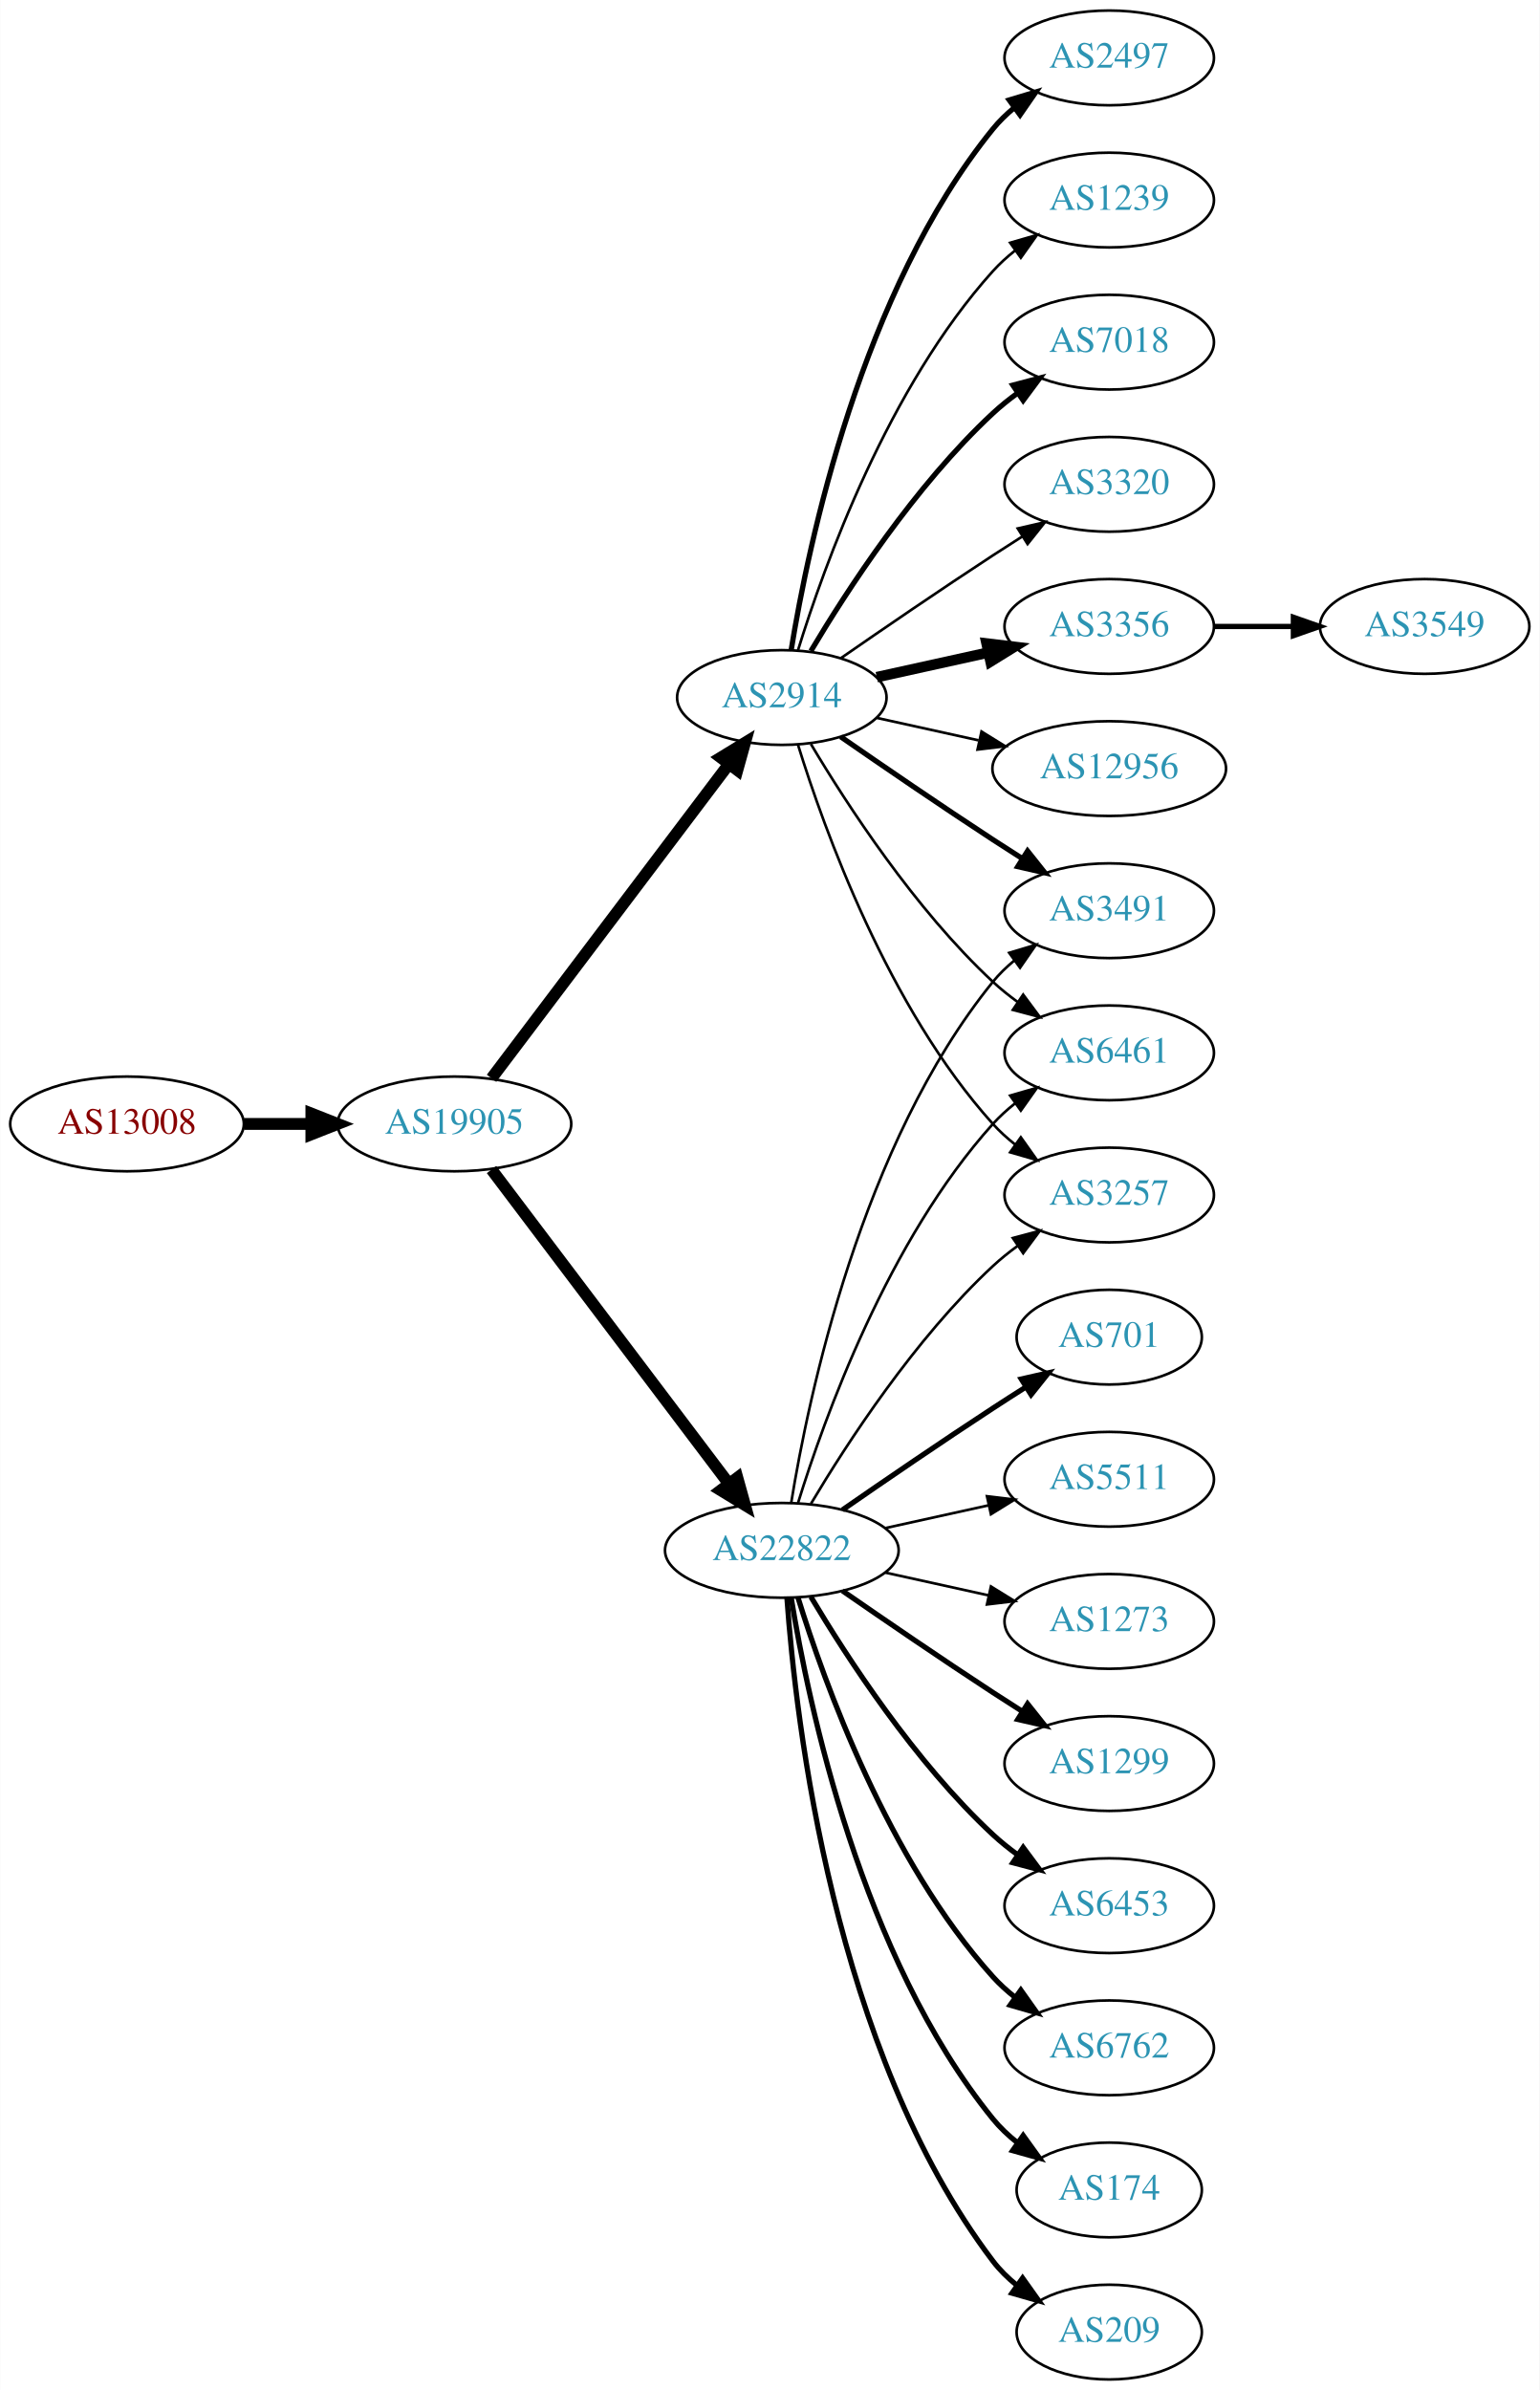
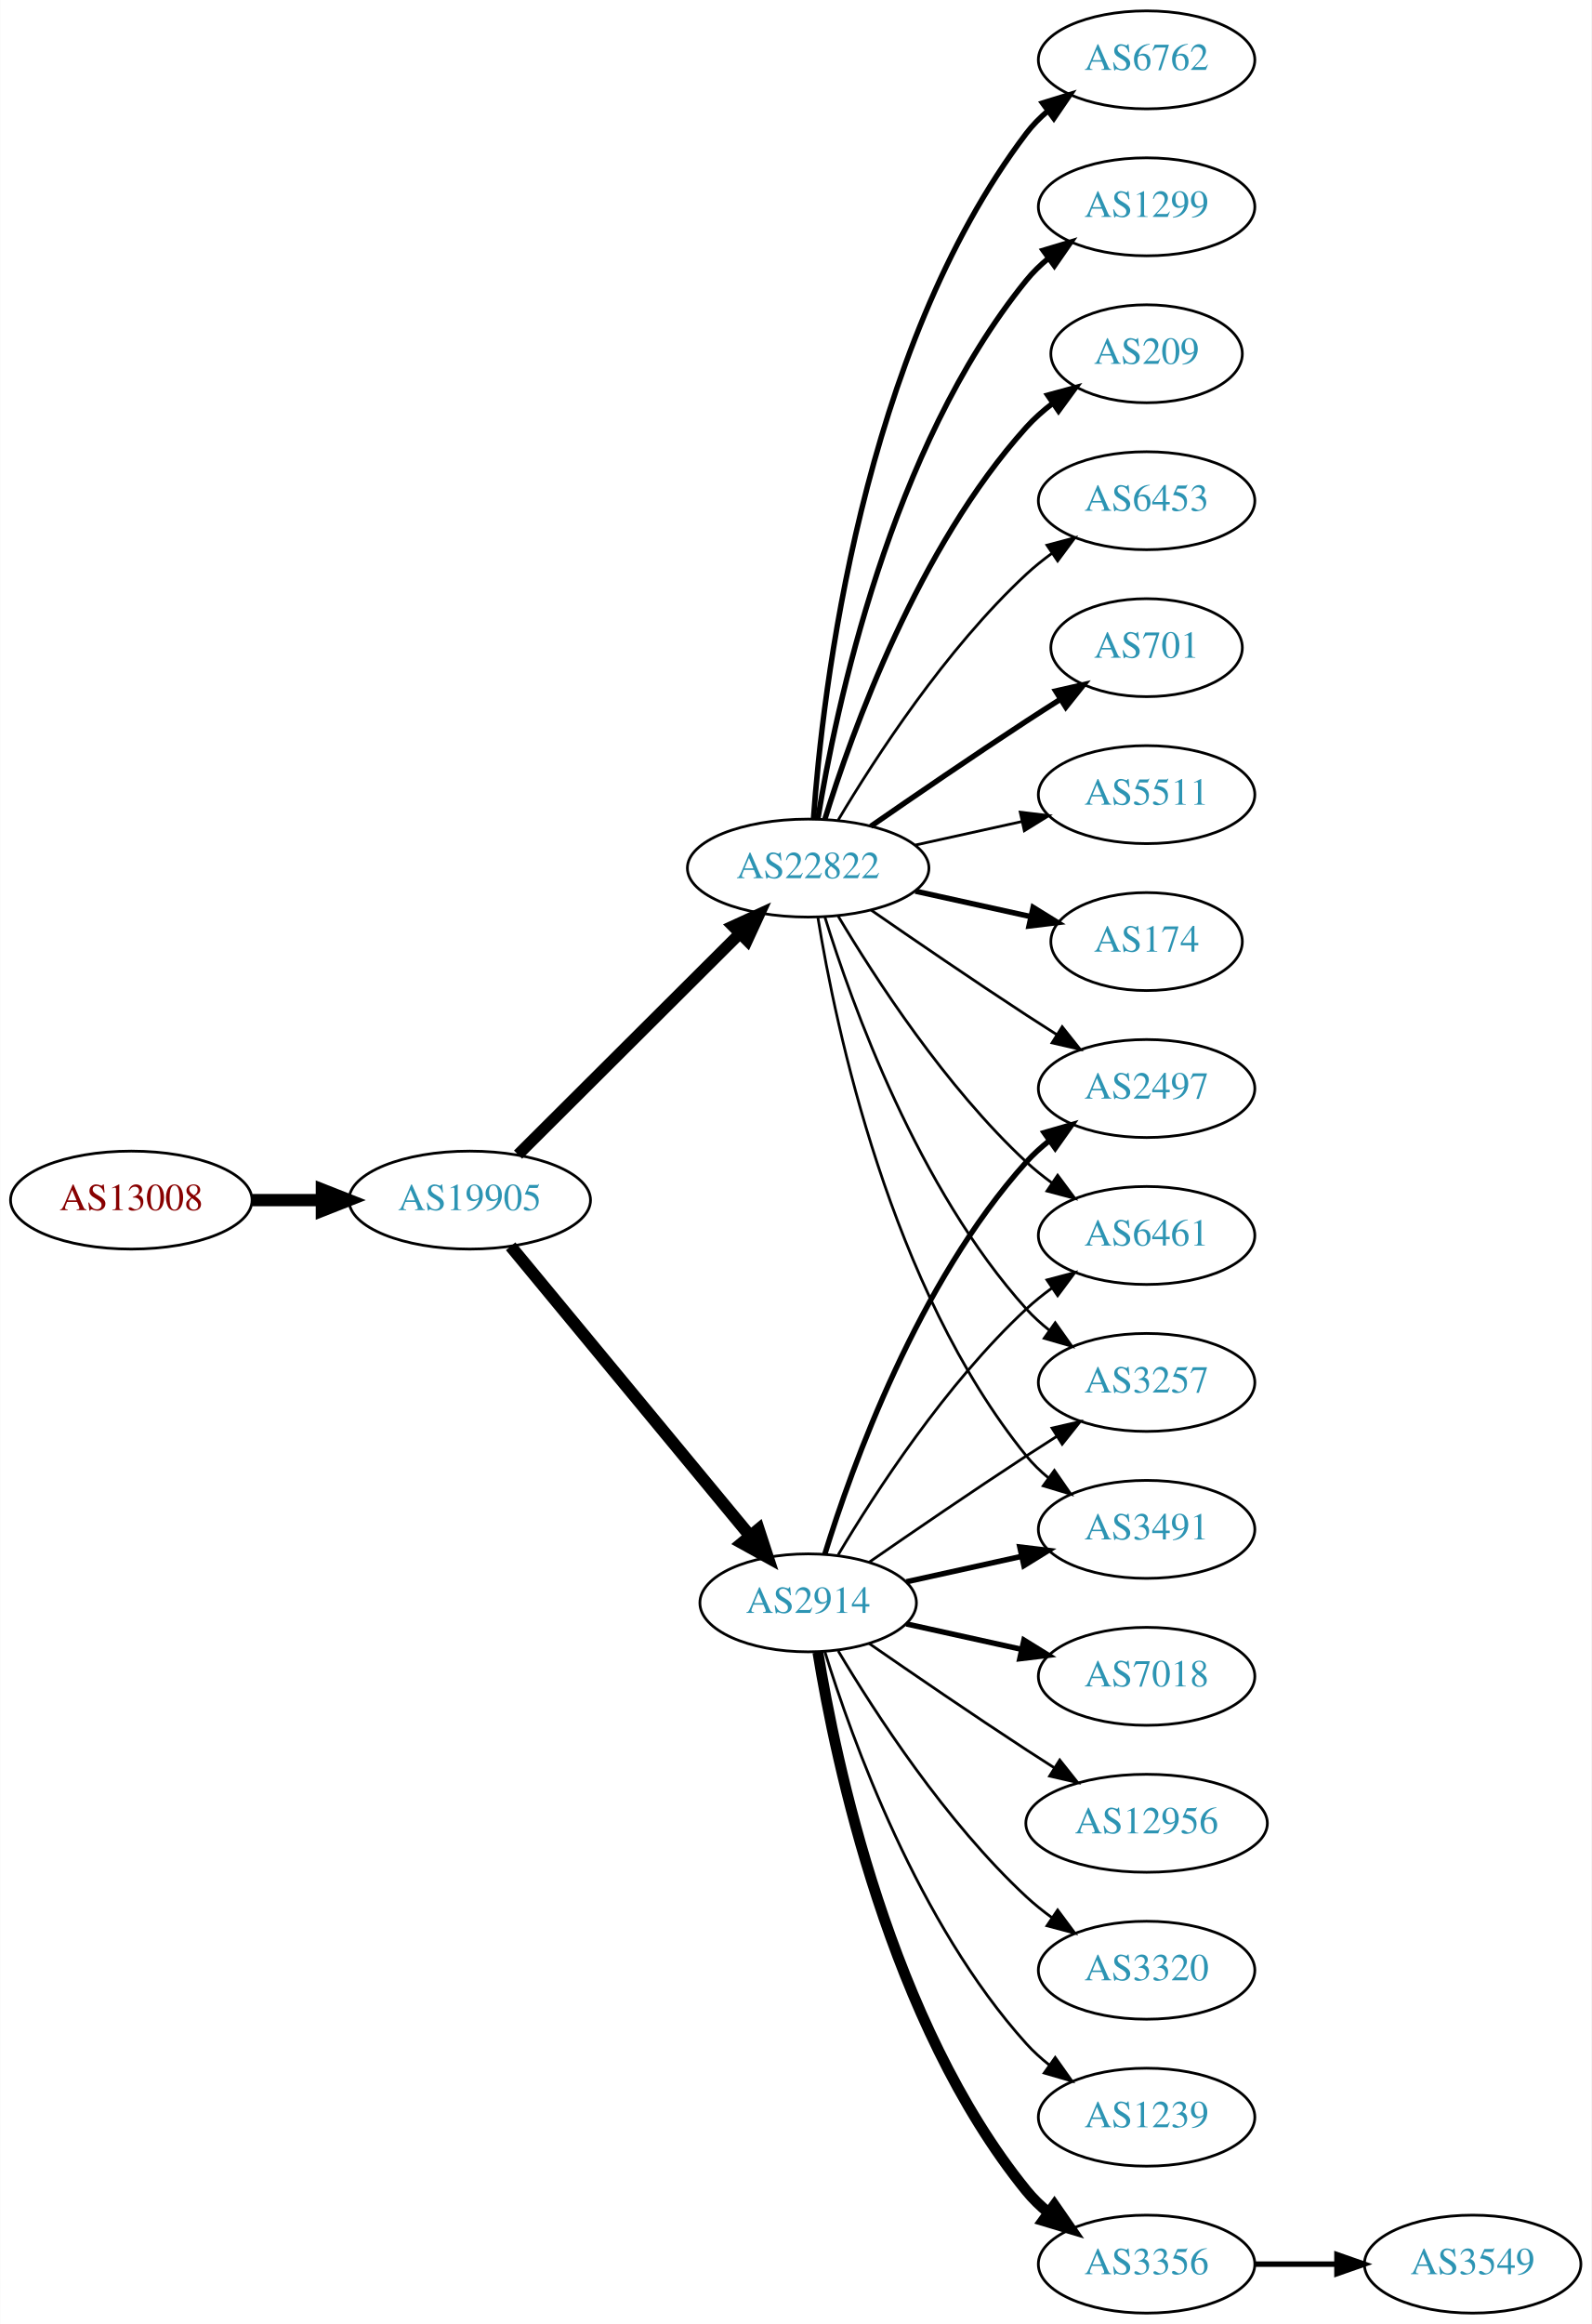
- <svg xmlns="http://www.w3.org/2000/svg" xmlns:xlink="http://www.w3.org/1999/xlink" width="585pt" height="908pt" viewBox="0.00 0.00 584.86 908.00">
-   <g id="graph0" class="graph" transform="scale(1 1) rotate(0) translate(4 904)">
-     <polygon fill="white" stroke="none" points="-4,4 -4,-904 580.862,-904 580.862,4 -4,4" />
+ <svg xmlns="http://www.w3.org/2000/svg" xmlns:xlink="http://www.w3.org/1999/xlink" width="585pt" height="854pt" viewBox="0.00 0.00 584.86 854.00">
+   <g id="graph0" class="graph" transform="scale(1 1) rotate(0) translate(4 850)">
+     <polygon fill="white" stroke="none" points="-4,4 -4,-850 580.862,-850 580.862,4 -4,4" />
    <g id="node1" class="node">
      <g id="a_node1">
        <a xlink:href="/asn/13008" xlink:title="AS13008 ~ Vienna, Austria [AT]">
-           <ellipse fill="#ffffff" stroke="black" cx="44.196" cy="-477" rx="44.393" ry="18" />
-           <text text-anchor="middle" x="44.196" y="-473.3" font-family="Times,serif" font-size="14.00" fill="#880000">AS13008</text>
+           <ellipse fill="#ffffff" stroke="black" cx="44.196" cy="-409" rx="44.393" ry="18" />
+           <text text-anchor="middle" x="44.196" y="-405.3" font-family="Times,serif" font-size="14.00" fill="#880000">AS13008</text>
        </a>
      </g>
    </g>
    <g id="node2" class="node">
      <g id="a_node2">
        <a xlink:href="/asn/19905" xlink:title="AS19905 ~ NeuStar, Inc. [US]">
-           <ellipse fill="#ffffff" stroke="black" cx="168.588" cy="-477" rx="44.393" ry="18" />
-           <text text-anchor="middle" x="168.588" y="-473.3" font-family="Times,serif" font-size="14.00" fill="#2c94b3">AS19905</text>
+           <ellipse fill="#ffffff" stroke="black" cx="168.588" cy="-409" rx="44.393" ry="18" />
+           <text text-anchor="middle" x="168.588" y="-405.3" font-family="Times,serif" font-size="14.00" fill="#2c94b3">AS19905</text>
        </a>
      </g>
    </g>
    <g id="edge1" class="edge">
-       <path fill="none" stroke="black" stroke-width="4.5" d="M88.692,-477C96.898,-477 105.569,-477 114.041,-477" />
-       <polygon fill="black" stroke="black" stroke-width="4.5" points="114.233,-480.938 124.233,-477 114.233,-473.063 114.233,-480.938" />
+       <path fill="none" stroke="black" stroke-width="4.5" d="M88.692,-409C96.898,-409 105.569,-409 114.041,-409" />
+       <polygon fill="black" stroke="black" stroke-width="4.5" points="114.233,-412.938 124.233,-409 114.233,-405.063 114.233,-412.938" />
    </g>
    <g id="node3" class="node">
      <g id="a_node3">
-         <a xlink:href="/asn/2914" xlink:title="AS2914 ~ NTT America, Inc. [US]">
-           <ellipse fill="#ffffff" stroke="black" cx="292.98" cy="-639" rx="39.794" ry="18" />
-           <text text-anchor="middle" x="292.98" y="-635.3" font-family="Times,serif" font-size="14.00" fill="#2c94b3">AS2914</text>
+         <a xlink:href="/asn/22822" xlink:title="AS22822 ~ Limelight Networks, Inc. [US]">
+           <ellipse fill="#ffffff" stroke="black" cx="292.98" cy="-531" rx="44.393" ry="18" />
+           <text text-anchor="middle" x="292.98" y="-527.3" font-family="Times,serif" font-size="14.00" fill="#2c94b3">AS22822</text>
        </a>
      </g>
    </g>
    <g id="edge2" class="edge">
-       <path fill="none" stroke="black" stroke-width="4.5" d="M182.686,-494.337C204.311,-522.96 247.582,-580.233 272.705,-613.486" />
-       <polygon fill="black" stroke="black" stroke-width="4.5" points="269.807,-616.183 278.976,-621.788 276.09,-611.435 269.807,-616.183" />
+       <path fill="none" stroke="black" stroke-width="4.235" d="M186.35,-425.708C207.381,-446.671 243.602,-482.777 267.675,-506.772" />
+       <polygon fill="black" stroke="black" stroke-width="4.235" points="265.33,-509.667 275.029,-514.103 270.562,-504.418 265.33,-509.667" />
    </g>
    <g id="node4" class="node">
      <g id="a_node4">
-         <a xlink:href="/asn/22822" xlink:title="AS22822 ~ Limelight Networks, Inc. [US]">
-           <ellipse fill="#ffffff" stroke="black" cx="292.98" cy="-315" rx="44.393" ry="18" />
-           <text text-anchor="middle" x="292.98" y="-311.3" font-family="Times,serif" font-size="14.00" fill="#2c94b3">AS22822</text>
+         <a xlink:href="/asn/2914" xlink:title="AS2914 ~ NTT America, Inc. [US]">
+           <ellipse fill="#ffffff" stroke="black" cx="292.98" cy="-261" rx="39.794" ry="18" />
+           <text text-anchor="middle" x="292.98" y="-257.3" font-family="Times,serif" font-size="14.00" fill="#2c94b3">AS2914</text>
        </a>
      </g>
    </g>
    <g id="edge3" class="edge">
-       <path fill="none" stroke="black" stroke-width="4.5" d="M182.686,-459.663C204.311,-431.04 247.582,-373.767 272.705,-340.514" />
-       <polygon fill="black" stroke="black" stroke-width="4.5" points="276.09,-342.565 278.976,-332.212 269.807,-337.817 276.09,-342.565" />
+       <path fill="none" stroke="black" stroke-width="4.5" d="M183.628,-392.023C205.208,-365.927 246.64,-315.827 271.547,-285.708" />
+       <polygon fill="black" stroke="black" stroke-width="4.5" points="274.766,-287.995 278.104,-277.779 268.697,-282.976 274.766,-287.995" />
    </g>
    <g id="node5" class="node">
      <g id="a_node5">
-         <a xlink:href="/asn/3320" xlink:title="AS3320 ~ DTAG [DE]">
-           <ellipse fill="#ffffff" stroke="black" cx="417.373" cy="-720" rx="39.794" ry="18" />
-           <text text-anchor="middle" x="417.373" y="-716.3" font-family="Times,serif" font-size="14.00" fill="#2c94b3">AS3320</text>
+         <a xlink:href="/asn/174" xlink:title="AS174 ~ Cogent Communications [US]">
+           <ellipse fill="#ffffff" stroke="black" cx="417.373" cy="-504" rx="35.194" ry="18" />
+           <text text-anchor="middle" x="417.373" y="-500.3" font-family="Times,serif" font-size="14.00" fill="#2c94b3">AS174</text>
        </a>
      </g>
    </g>
    <g id="edge4" class="edge">
-       <path fill="none" stroke="black" d="M315.337,-653.901C331.188,-664.877 353.391,-680.079 373.176,-693 376.758,-695.339 380.529,-697.759 384.289,-700.144" />
-       <polygon fill="black" stroke="black" points="382.623,-703.231 392.95,-705.596 386.352,-697.307 382.623,-703.231" />
+       <path fill="none" stroke="black" stroke-width="2" d="M332.37,-522.531C345.778,-519.573 360.89,-516.24 374.562,-513.224" />
+       <polygon fill="black" stroke="black" stroke-width="2" points="375.673,-516.563 384.684,-510.99 374.165,-509.727 375.673,-516.563" />
    </g>
    <g id="node6" class="node">
      <g id="a_node6">
-         <a xlink:href="/asn/3356" xlink:title="AS3356 ~ Level 3 Parent, LLC [US]">
-           <ellipse fill="#ffffff" stroke="black" cx="417.373" cy="-666" rx="39.794" ry="18" />
-           <text text-anchor="middle" x="417.373" y="-662.3" font-family="Times,serif" font-size="14.00" fill="#2c94b3">AS3356</text>
+         <a xlink:href="/asn/6762" xlink:title="AS6762 ~ TELECOM ITALIA SPARKLE S.p.A. [IT]">
+           <ellipse fill="#ffffff" stroke="black" cx="417.373" cy="-828" rx="39.794" ry="18" />
+           <text text-anchor="middle" x="417.373" y="-824.3" font-family="Times,serif" font-size="14.00" fill="#2c94b3">AS6762</text>
        </a>
      </g>
    </g>
    <g id="edge5" class="edge">
-       <path fill="none" stroke="black" stroke-width="4" d="M329.053,-646.737C342.24,-649.646 357.42,-652.995 371.386,-656.076" />
-       <polygon fill="black" stroke="black" stroke-width="4" points="370.776,-659.525 381.295,-658.262 372.284,-652.69 370.776,-659.525" />
+       <path fill="none" stroke="black" stroke-width="2" d="M294.929,-549.036C298.215,-595.457 312.525,-721.007 373.176,-801 375.447,-803.995 378.155,-806.74 381.091,-809.235" />
+       <polygon fill="black" stroke="black" stroke-width="2" points="379.131,-812.138 389.256,-815.256 383.285,-806.504 379.131,-812.138" />
    </g>
    <g id="node7" class="node">
      <g id="a_node7">
-         <a xlink:href="/asn/12956" xlink:title="AS12956 ~ TELXIUS [ES]">
-           <ellipse fill="#ffffff" stroke="black" cx="417.373" cy="-612" rx="44.393" ry="18" />
-           <text text-anchor="middle" x="417.373" y="-608.3" font-family="Times,serif" font-size="14.00" fill="#2c94b3">AS12956</text>
+         <a xlink:href="/asn/1299" xlink:title="AS1299 ~ Telia Carrier [EU]">
+           <ellipse fill="#ffffff" stroke="black" cx="417.373" cy="-774" rx="39.794" ry="18" />
+           <text text-anchor="middle" x="417.373" y="-770.3" font-family="Times,serif" font-size="14.00" fill="#2c94b3">AS1299</text>
        </a>
      </g>
    </g>
    <g id="edge6" class="edge">
-       <path fill="none" stroke="black" d="M329.053,-631.263C341.092,-628.607 354.792,-625.585 367.713,-622.734" />
-       <polygon fill="black" stroke="black" points="368.851,-626.068 377.862,-620.495 367.343,-619.232 368.851,-626.068" />
+       <path fill="none" stroke="black" stroke-width="2" d="M296.561,-549.178C303.016,-588.997 323.088,-685.286 373.176,-747 375.545,-749.918 378.318,-752.612 381.295,-755.075" />
+       <polygon fill="black" stroke="black" stroke-width="2" points="379.371,-758.003 389.517,-761.052 383.486,-752.341 379.371,-758.003" />
    </g>
    <g id="node8" class="node">
      <g id="a_node8">
-         <a xlink:href="/asn/2497" xlink:title="AS2497 ~ Internet Initiative Japan Inc. [JP]">
-           <ellipse fill="#ffffff" stroke="black" cx="417.373" cy="-882" rx="39.794" ry="18" />
-           <text text-anchor="middle" x="417.373" y="-878.3" font-family="Times,serif" font-size="14.00" fill="#2c94b3">AS2497</text>
+         <a xlink:href="/asn/209" xlink:title="AS209 ~ CenturyLink Communications, LLC [US]">
+           <ellipse fill="#ffffff" stroke="black" cx="417.373" cy="-720" rx="35.194" ry="18" />
+           <text text-anchor="middle" x="417.373" y="-716.3" font-family="Times,serif" font-size="14.00" fill="#2c94b3">AS209</text>
        </a>
      </g>
    </g>
    <g id="edge7" class="edge">
-       <path fill="none" stroke="black" stroke-width="2" d="M296.561,-657.178C303.016,-696.997 323.088,-793.286 373.176,-855 375.545,-857.918 378.318,-860.612 381.295,-863.075" />
-       <polygon fill="black" stroke="black" stroke-width="2" points="379.371,-866.003 389.517,-869.052 383.486,-860.341 379.371,-866.003" />
+       <path fill="none" stroke="black" stroke-width="2" d="M299.118,-548.94C309.021,-580.979 333.359,-648.812 373.176,-693 376.04,-696.178 379.364,-699.119 382.872,-701.8" />
+       <polygon fill="black" stroke="black" stroke-width="2" points="381.038,-704.786 391.261,-707.569 385.005,-699.018 381.038,-704.786" />
    </g>
    <g id="node9" class="node">
      <g id="a_node9">
-         <a xlink:href="/asn/1239" xlink:title="AS1239 ~ Sprint [US]">
-           <ellipse fill="#ffffff" stroke="black" cx="417.373" cy="-828" rx="39.794" ry="18" />
-           <text text-anchor="middle" x="417.373" y="-824.3" font-family="Times,serif" font-size="14.00" fill="#2c94b3">AS1239</text>
+         <a xlink:href="/asn/3257" xlink:title="AS3257 ~ GTT [DE]">
+           <ellipse fill="#ffffff" stroke="black" cx="417.373" cy="-342" rx="39.794" ry="18" />
+           <text text-anchor="middle" x="417.373" y="-338.3" font-family="Times,serif" font-size="14.00" fill="#2c94b3">AS3257</text>
        </a>
      </g>
    </g>
    <g id="edge8" class="edge">
-       <path fill="none" stroke="black" d="M299.118,-656.94C309.021,-688.979 333.359,-756.812 373.176,-801 375.693,-803.792 378.564,-806.401 381.603,-808.812" />
-       <polygon fill="black" stroke="black" points="379.732,-811.776 389.911,-814.715 383.786,-806.07 379.732,-811.776" />
+       <path fill="none" stroke="black" d="M299.118,-513.06C309.021,-481.021 333.359,-413.188 373.176,-369 375.693,-366.208 378.564,-363.599 381.603,-361.188" />
+       <polygon fill="black" stroke="black" points="383.786,-363.93 389.911,-355.285 379.732,-358.224 383.786,-363.93" />
    </g>
    <g id="node10" class="node">
      <g id="a_node10">
        <a xlink:href="/asn/3491" xlink:title="AS3491 ~ PCCW Global, Inc. [US]">
-           <ellipse fill="#ffffff" stroke="black" cx="417.373" cy="-558" rx="39.794" ry="18" />
-           <text text-anchor="middle" x="417.373" y="-554.3" font-family="Times,serif" font-size="14.00" fill="#2c94b3">AS3491</text>
+           <ellipse fill="#ffffff" stroke="black" cx="417.373" cy="-288" rx="39.794" ry="18" />
+           <text text-anchor="middle" x="417.373" y="-284.3" font-family="Times,serif" font-size="14.00" fill="#2c94b3">AS3491</text>
        </a>
      </g>
    </g>
    <g id="edge9" class="edge">
-       <path fill="none" stroke="black" stroke-width="2" d="M315.337,-624.099C331.188,-613.123 353.391,-597.921 373.176,-585 376.758,-582.661 380.529,-580.241 384.289,-577.856" />
-       <polygon fill="black" stroke="black" stroke-width="2" points="386.352,-580.693 392.95,-572.404 382.623,-574.769 386.352,-580.693" />
+       <path fill="none" stroke="black" d="M296.561,-512.822C303.016,-473.003 323.088,-376.714 373.176,-315 375.545,-312.082 378.318,-309.388 381.295,-306.925" />
+       <polygon fill="black" stroke="black" points="383.486,-309.659 389.517,-300.948 379.371,-303.997 383.486,-309.659" />
    </g>
    <g id="node11" class="node">
      <g id="a_node11">
-         <a xlink:href="/asn/7018" xlink:title="AS7018 ~ AT&amp;T Services, Inc. [US]">
-           <ellipse fill="#ffffff" stroke="black" cx="417.373" cy="-774" rx="39.794" ry="18" />
-           <text text-anchor="middle" x="417.373" y="-770.3" font-family="Times,serif" font-size="14.00" fill="#2c94b3">AS7018</text>
+         <a xlink:href="/asn/2497" xlink:title="AS2497 ~ Internet Initiative Japan Inc. [JP]">
+           <ellipse fill="#ffffff" stroke="black" cx="417.373" cy="-450" rx="39.794" ry="18" />
+           <text text-anchor="middle" x="417.373" y="-446.3" font-family="Times,serif" font-size="14.00" fill="#2c94b3">AS2497</text>
        </a>
      </g>
    </g>
    <g id="edge10" class="edge">
-       <path fill="none" stroke="black" stroke-width="2" d="M304.026,-656.671C317.597,-679.472 343.529,-719.472 373.176,-747 376.083,-749.699 379.296,-752.28 382.62,-754.703" />
-       <polygon fill="black" stroke="black" stroke-width="2" points="380.755,-757.667 390.998,-760.375 384.679,-751.87 380.755,-757.667" />
+       <path fill="none" stroke="black" d="M316.011,-515.633C331.813,-504.695 353.67,-489.739 373.176,-477 376.758,-474.661 380.529,-472.241 384.289,-469.856" />
+       <polygon fill="black" stroke="black" points="386.352,-472.693 392.95,-464.404 382.623,-466.769 386.352,-472.693" />
    </g>
    <g id="node12" class="node">
      <g id="a_node12">
-         <a xlink:href="/asn/6461" xlink:title="AS6461 ~ Zayo Bandwidth [US]">
-           <ellipse fill="#ffffff" stroke="black" cx="417.373" cy="-504" rx="39.794" ry="18" />
-           <text text-anchor="middle" x="417.373" y="-500.3" font-family="Times,serif" font-size="14.00" fill="#2c94b3">AS6461</text>
+         <a xlink:href="/asn/6453" xlink:title="AS6453 ~ TATA COMMUNICATIONS (AMERICA) INC [US]">
+           <ellipse fill="#ffffff" stroke="black" cx="417.373" cy="-666" rx="39.794" ry="18" />
+           <text text-anchor="middle" x="417.373" y="-662.3" font-family="Times,serif" font-size="14.00" fill="#2c94b3">AS6453</text>
        </a>
      </g>
    </g>
    <g id="edge11" class="edge">
-       <path fill="none" stroke="black" d="M304.026,-621.329C317.597,-598.528 343.529,-558.528 373.176,-531 376.083,-528.301 379.296,-525.72 382.62,-523.297" />
-       <polygon fill="black" stroke="black" points="384.679,-526.13 390.998,-517.625 380.755,-520.333 384.679,-526.13" />
+       <path fill="none" stroke="black" d="M304.026,-548.671C317.597,-571.472 343.529,-611.472 373.176,-639 376.083,-641.699 379.296,-644.28 382.62,-646.703" />
+       <polygon fill="black" stroke="black" points="380.755,-649.667 390.998,-652.375 384.679,-643.87 380.755,-649.667" />
    </g>
    <g id="node13" class="node">
      <g id="a_node13">
-         <a xlink:href="/asn/3257" xlink:title="AS3257 ~ GTT [DE]">
-           <ellipse fill="#ffffff" stroke="black" cx="417.373" cy="-450" rx="39.794" ry="18" />
-           <text text-anchor="middle" x="417.373" y="-446.3" font-family="Times,serif" font-size="14.00" fill="#2c94b3">AS3257</text>
+         <a xlink:href="/asn/701" xlink:title="AS701 ~ UUNET [US]">
+           <ellipse fill="#ffffff" stroke="black" cx="417.373" cy="-612" rx="35.194" ry="18" />
+           <text text-anchor="middle" x="417.373" y="-608.3" font-family="Times,serif" font-size="14.00" fill="#2c94b3">AS701</text>
        </a>
      </g>
    </g>
    <g id="edge12" class="edge">
-       <path fill="none" stroke="black" d="M299.118,-621.06C309.021,-589.021 333.359,-521.188 373.176,-477 375.693,-474.208 378.564,-471.599 381.603,-469.188" />
-       <polygon fill="black" stroke="black" points="383.786,-471.93 389.911,-463.285 379.732,-466.224 383.786,-471.93" />
-     </g>
-     <g id="edge18" class="edge">
-       <path fill="none" stroke="black" d="M296.561,-333.178C303.016,-372.997 323.088,-469.286 373.176,-531 375.545,-533.918 378.318,-536.612 381.295,-539.075" />
-       <polygon fill="black" stroke="black" points="379.371,-542.003 389.517,-545.052 383.486,-536.341 379.371,-542.003" />
-     </g>
-     <g id="edge22" class="edge">
-       <path fill="none" stroke="black" d="M299.118,-332.94C309.021,-364.979 333.359,-432.812 373.176,-477 375.693,-479.792 378.564,-482.401 381.603,-484.812" />
-       <polygon fill="black" stroke="black" points="379.732,-487.776 389.911,-490.715 383.786,-482.07 379.732,-487.776" />
-     </g>
-     <g id="edge17" class="edge">
-       <path fill="none" stroke="black" d="M304.026,-332.671C317.597,-355.472 343.529,-395.472 373.176,-423 376.083,-425.699 379.296,-428.28 382.62,-430.703" />
-       <polygon fill="black" stroke="black" points="380.755,-433.667 390.998,-436.375 384.679,-427.87 380.755,-433.667" />
+       <path fill="none" stroke="black" stroke-width="2" d="M316.011,-546.367C331.813,-557.305 353.67,-572.261 373.176,-585 377.221,-587.642 381.507,-590.385 385.746,-593.067" />
+       <polygon fill="black" stroke="black" stroke-width="2" points="383.96,-596.079 394.29,-598.432 387.683,-590.15 383.96,-596.079" />
    </g>
    <g id="node14" class="node">
      <g id="a_node14">
-         <a xlink:href="/asn/1299" xlink:title="AS1299 ~ Telia Carrier [EU]">
-           <ellipse fill="#ffffff" stroke="black" cx="417.373" cy="-234" rx="39.794" ry="18" />
-           <text text-anchor="middle" x="417.373" y="-230.3" font-family="Times,serif" font-size="14.00" fill="#2c94b3">AS1299</text>
+         <a xlink:href="/asn/5511" xlink:title="AS5511 ~ Orange S.A. [FR]">
+           <ellipse fill="#ffffff" stroke="black" cx="417.373" cy="-558" rx="39.794" ry="18" />
+           <text text-anchor="middle" x="417.373" y="-554.3" font-family="Times,serif" font-size="14.00" fill="#2c94b3">AS5511</text>
        </a>
      </g>
    </g>
    <g id="edge13" class="edge">
-       <path fill="none" stroke="black" stroke-width="2" d="M316.011,-299.633C331.813,-288.695 353.67,-273.739 373.176,-261 376.758,-258.661 380.529,-256.241 384.289,-253.856" />
-       <polygon fill="black" stroke="black" stroke-width="2" points="386.352,-256.693 392.95,-248.404 382.623,-250.769 386.352,-256.693" />
+       <path fill="none" stroke="black" d="M332.37,-539.469C344.761,-542.202 358.608,-545.257 371.429,-548.085" />
+       <polygon fill="black" stroke="black" points="370.924,-551.558 381.443,-550.295 372.432,-544.722 370.924,-551.558" />
    </g>
    <g id="node15" class="node">
      <g id="a_node15">
-         <a xlink:href="/asn/6453" xlink:title="AS6453 ~ TATA COMMUNICATIONS (AMERICA) INC [US]">
-           <ellipse fill="#ffffff" stroke="black" cx="417.373" cy="-180" rx="39.794" ry="18" />
-           <text text-anchor="middle" x="417.373" y="-176.3" font-family="Times,serif" font-size="14.00" fill="#2c94b3">AS6453</text>
+         <a xlink:href="/asn/6461" xlink:title="AS6461 ~ Zayo Bandwidth [US]">
+           <ellipse fill="#ffffff" stroke="black" cx="417.373" cy="-396" rx="39.794" ry="18" />
+           <text text-anchor="middle" x="417.373" y="-392.3" font-family="Times,serif" font-size="14.00" fill="#2c94b3">AS6461</text>
        </a>
      </g>
    </g>
    <g id="edge14" class="edge">
-       <path fill="none" stroke="black" stroke-width="2" d="M304.026,-297.329C317.597,-274.528 343.529,-234.528 373.176,-207 376.083,-204.301 379.296,-201.72 382.62,-199.297" />
-       <polygon fill="black" stroke="black" stroke-width="2" points="384.679,-202.13 390.998,-193.625 380.755,-196.333 384.679,-202.13" />
+       <path fill="none" stroke="black" d="M304.026,-513.329C317.597,-490.528 343.529,-450.528 373.176,-423 376.083,-420.301 379.296,-417.72 382.62,-415.297" />
+       <polygon fill="black" stroke="black" points="384.679,-418.13 390.998,-409.625 380.755,-412.333 384.679,-418.13" />
+     </g>
+     <g id="edge23" class="edge">
+       <path fill="none" stroke="black" d="M315.337,-275.901C331.188,-286.877 353.391,-302.079 373.176,-315 376.758,-317.339 380.529,-319.759 384.289,-322.144" />
+       <polygon fill="black" stroke="black" points="382.623,-325.231 392.95,-327.596 386.352,-319.307 382.623,-325.231" />
+     </g>
+     <g id="edge19" class="edge">
+       <path fill="none" stroke="black" stroke-width="2" d="M329.053,-268.737C342.24,-271.646 357.42,-274.995 371.386,-278.076" />
+       <polygon fill="black" stroke="black" stroke-width="2" points="370.776,-281.525 381.295,-280.262 372.284,-274.69 370.776,-281.525" />
+     </g>
+     <g id="edge15" class="edge">
+       <path fill="none" stroke="black" stroke-width="2" d="M299.118,-278.94C309.021,-310.979 333.359,-378.812 373.176,-423 375.693,-425.792 378.564,-428.401 381.603,-430.812" />
+       <polygon fill="black" stroke="black" stroke-width="2" points="379.732,-433.776 389.911,-436.715 383.786,-428.07 379.732,-433.776" />
+     </g>
+     <g id="edge20" class="edge">
+       <path fill="none" stroke="black" d="M304.026,-278.671C317.597,-301.472 343.529,-341.472 373.176,-369 376.083,-371.699 379.296,-374.28 382.62,-376.703" />
+       <polygon fill="black" stroke="black" points="380.755,-379.667 390.998,-382.375 384.679,-373.87 380.755,-379.667" />
    </g>
    <g id="node16" class="node">
      <g id="a_node16">
-         <a xlink:href="/asn/6762" xlink:title="AS6762 ~ TELECOM ITALIA SPARKLE S.p.A. [IT]">
-           <ellipse fill="#ffffff" stroke="black" cx="417.373" cy="-126" rx="39.794" ry="18" />
-           <text text-anchor="middle" x="417.373" y="-122.3" font-family="Times,serif" font-size="14.00" fill="#2c94b3">AS6762</text>
-         </a>
-       </g>
-     </g>
-     <g id="edge15" class="edge">
-       <path fill="none" stroke="black" stroke-width="2" d="M299.118,-297.06C309.021,-265.021 333.359,-197.188 373.176,-153 375.693,-150.208 378.564,-147.599 381.603,-145.188" />
-       <polygon fill="black" stroke="black" stroke-width="2" points="383.786,-147.93 389.911,-139.285 379.732,-142.224 383.786,-147.93" />
+         <a xlink:href="/asn/1239" xlink:title="AS1239 ~ Sprint [US]">
+           <ellipse fill="#ffffff" stroke="black" cx="417.373" cy="-72" rx="39.794" ry="18" />
+           <text text-anchor="middle" x="417.373" y="-68.3" font-family="Times,serif" font-size="14.00" fill="#2c94b3">AS1239</text>
+         </a>
+       </g>
+     </g>
+     <g id="edge16" class="edge">
+       <path fill="none" stroke="black" d="M299.118,-243.06C309.021,-211.021 333.359,-143.188 373.176,-99 375.693,-96.208 378.564,-93.599 381.603,-91.188" />
+       <polygon fill="black" stroke="black" points="383.786,-93.93 389.911,-85.285 379.732,-88.224 383.786,-93.93" />
    </g>
    <g id="node17" class="node">
      <g id="a_node17">
-         <a xlink:href="/asn/174" xlink:title="AS174 ~ Cogent Communications [US]">
-           <ellipse fill="#ffffff" stroke="black" cx="417.373" cy="-72" rx="35.194" ry="18" />
-           <text text-anchor="middle" x="417.373" y="-68.3" font-family="Times,serif" font-size="14.00" fill="#2c94b3">AS174</text>
-         </a>
-       </g>
-     </g>
-     <g id="edge16" class="edge">
-       <path fill="none" stroke="black" stroke-width="2" d="M296.561,-296.822C303.016,-257.003 323.088,-160.714 373.176,-99 375.873,-95.678 379.092,-92.648 382.541,-89.917" />
-       <polygon fill="black" stroke="black" stroke-width="2" points="384.678,-92.693 390.867,-84.094 380.666,-86.957 384.678,-92.693" />
+         <a xlink:href="/asn/3356" xlink:title="AS3356 ~ Level 3 Parent, LLC [US]">
+           <ellipse fill="#ffffff" stroke="black" cx="417.373" cy="-18" rx="39.794" ry="18" />
+           <text text-anchor="middle" x="417.373" y="-14.3" font-family="Times,serif" font-size="14.00" fill="#2c94b3">AS3356</text>
+         </a>
+       </g>
+     </g>
+     <g id="edge17" class="edge">
+       <path fill="none" stroke="black" stroke-width="4" d="M296.561,-242.822C303.016,-203.003 323.088,-106.714 373.176,-45 375.545,-42.082 378.318,-39.388 381.295,-36.925" />
+       <polygon fill="black" stroke="black" stroke-width="4" points="383.486,-39.659 389.517,-30.948 379.371,-33.997 383.486,-39.659" />
    </g>
    <g id="node18" class="node">
      <g id="a_node18">
-         <a xlink:href="/asn/209" xlink:title="AS209 ~ CenturyLink Communications, LLC [US]">
-           <ellipse fill="#ffffff" stroke="black" cx="417.373" cy="-18" rx="35.194" ry="18" />
-           <text text-anchor="middle" x="417.373" y="-14.3" font-family="Times,serif" font-size="14.00" fill="#2c94b3">AS209</text>
-         </a>
-       </g>
-     </g>
-     <g id="edge19" class="edge">
-       <path fill="none" stroke="black" stroke-width="2" d="M294.929,-296.964C298.215,-250.543 312.525,-124.993 373.176,-45 375.761,-41.591 378.912,-38.506 382.321,-35.745" />
-       <polygon fill="black" stroke="black" stroke-width="2" points="384.46,-38.519 390.605,-29.888 380.419,-32.803 384.46,-38.519" />
+         <a xlink:href="/asn/7018" xlink:title="AS7018 ~ AT&amp;T Services, Inc. [US]">
+           <ellipse fill="#ffffff" stroke="black" cx="417.373" cy="-234" rx="39.794" ry="18" />
+           <text text-anchor="middle" x="417.373" y="-230.3" font-family="Times,serif" font-size="14.00" fill="#2c94b3">AS7018</text>
+         </a>
+       </g>
+     </g>
+     <g id="edge18" class="edge">
+       <path fill="none" stroke="black" stroke-width="2" d="M329.053,-253.263C342.24,-250.354 357.42,-247.005 371.386,-243.924" />
+       <polygon fill="black" stroke="black" stroke-width="2" points="372.284,-247.31 381.295,-241.738 370.776,-240.475 372.284,-247.31" />
    </g>
    <g id="node19" class="node">
      <g id="a_node19">
-         <a xlink:href="/asn/701" xlink:title="AS701 ~ UUNET [US]">
-           <ellipse fill="#ffffff" stroke="black" cx="417.373" cy="-396" rx="35.194" ry="18" />
-           <text text-anchor="middle" x="417.373" y="-392.3" font-family="Times,serif" font-size="14.00" fill="#2c94b3">AS701</text>
-         </a>
-       </g>
-     </g>
-     <g id="edge20" class="edge">
-       <path fill="none" stroke="black" stroke-width="2" d="M316.011,-330.367C331.813,-341.305 353.67,-356.261 373.176,-369 377.221,-371.642 381.507,-374.385 385.746,-377.067" />
-       <polygon fill="black" stroke="black" stroke-width="2" points="383.96,-380.079 394.29,-382.432 387.683,-374.15 383.96,-380.079" />
+         <a xlink:href="/asn/12956" xlink:title="AS12956 ~ TELXIUS [ES]">
+           <ellipse fill="#ffffff" stroke="black" cx="417.373" cy="-180" rx="44.393" ry="18" />
+           <text text-anchor="middle" x="417.373" y="-176.3" font-family="Times,serif" font-size="14.00" fill="#2c94b3">AS12956</text>
+         </a>
+       </g>
+     </g>
+     <g id="edge21" class="edge">
+       <path fill="none" stroke="black" d="M315.337,-246.099C331.188,-235.123 353.391,-219.921 373.176,-207 376.497,-204.831 379.98,-202.594 383.466,-200.379" />
+       <polygon fill="black" stroke="black" points="385.455,-203.262 392.048,-194.968 381.722,-197.34 385.455,-203.262" />
    </g>
    <g id="node20" class="node">
      <g id="a_node20">
-         <a xlink:href="/asn/5511" xlink:title="AS5511 ~ Orange S.A. [FR]">
-           <ellipse fill="#ffffff" stroke="black" cx="417.373" cy="-342" rx="39.794" ry="18" />
-           <text text-anchor="middle" x="417.373" y="-338.3" font-family="Times,serif" font-size="14.00" fill="#2c94b3">AS5511</text>
-         </a>
-       </g>
-     </g>
-     <g id="edge21" class="edge">
-       <path fill="none" stroke="black" d="M332.37,-323.469C344.761,-326.202 358.608,-329.257 371.429,-332.085" />
-       <polygon fill="black" stroke="black" points="370.924,-335.558 381.443,-334.295 372.432,-328.722 370.924,-335.558" />
+         <a xlink:href="/asn/3320" xlink:title="AS3320 ~ DTAG [DE]">
+           <ellipse fill="#ffffff" stroke="black" cx="417.373" cy="-126" rx="39.794" ry="18" />
+           <text text-anchor="middle" x="417.373" y="-122.3" font-family="Times,serif" font-size="14.00" fill="#2c94b3">AS3320</text>
+         </a>
+       </g>
+     </g>
+     <g id="edge22" class="edge">
+       <path fill="none" stroke="black" d="M304.026,-243.329C317.597,-220.528 343.529,-180.528 373.176,-153 376.083,-150.301 379.296,-147.72 382.62,-145.297" />
+       <polygon fill="black" stroke="black" points="384.679,-148.13 390.998,-139.625 380.755,-142.333 384.679,-148.13" />
    </g>
    <g id="node21" class="node">
      <g id="a_node21">
-         <a xlink:href="/asn/1273" xlink:title="AS1273 ~ Vodafone Group PLC [EU]">
-           <ellipse fill="#ffffff" stroke="black" cx="417.373" cy="-288" rx="39.794" ry="18" />
-           <text text-anchor="middle" x="417.373" y="-284.3" font-family="Times,serif" font-size="14.00" fill="#2c94b3">AS1273</text>
-         </a>
-       </g>
-     </g>
-     <g id="edge23" class="edge">
-       <path fill="none" stroke="black" d="M332.37,-306.531C344.761,-303.798 358.608,-300.743 371.429,-297.915" />
-       <polygon fill="black" stroke="black" points="372.432,-301.278 381.443,-295.705 370.924,-294.442 372.432,-301.278" />
-     </g>
-     <g id="node22" class="node">
-       <g id="a_node22">
        <a xlink:href="/asn/3549" xlink:title="AS3549 ~ Level 3 Parent, LLC [US]">
-           <ellipse fill="#ffffff" stroke="black" cx="537.215" cy="-666" rx="39.794" ry="18" />
-           <text text-anchor="middle" x="537.215" y="-662.3" font-family="Times,serif" font-size="14.00" fill="#2c94b3">AS3549</text>
+           <ellipse fill="#ffffff" stroke="black" cx="537.215" cy="-18" rx="39.794" ry="18" />
+           <text text-anchor="middle" x="537.215" y="-14.3" font-family="Times,serif" font-size="14.00" fill="#2c94b3">AS3549</text>
        </a>
      </g>
    </g>
    <g id="edge24" class="edge">
-       <path fill="none" stroke="black" stroke-width="2" d="M457.285,-666C466.839,-666 477.188,-666 487.151,-666" />
-       <polygon fill="black" stroke="black" stroke-width="2" points="487.343,-669.5 497.343,-666 487.343,-662.5 487.343,-669.5" />
+       <path fill="none" stroke="black" stroke-width="2" d="M457.285,-18C466.839,-18 477.188,-18 487.151,-18" />
+       <polygon fill="black" stroke="black" stroke-width="2" points="487.343,-21.5 497.343,-18 487.343,-14.5 487.343,-21.5" />
    </g>
  </g>
</svg>
